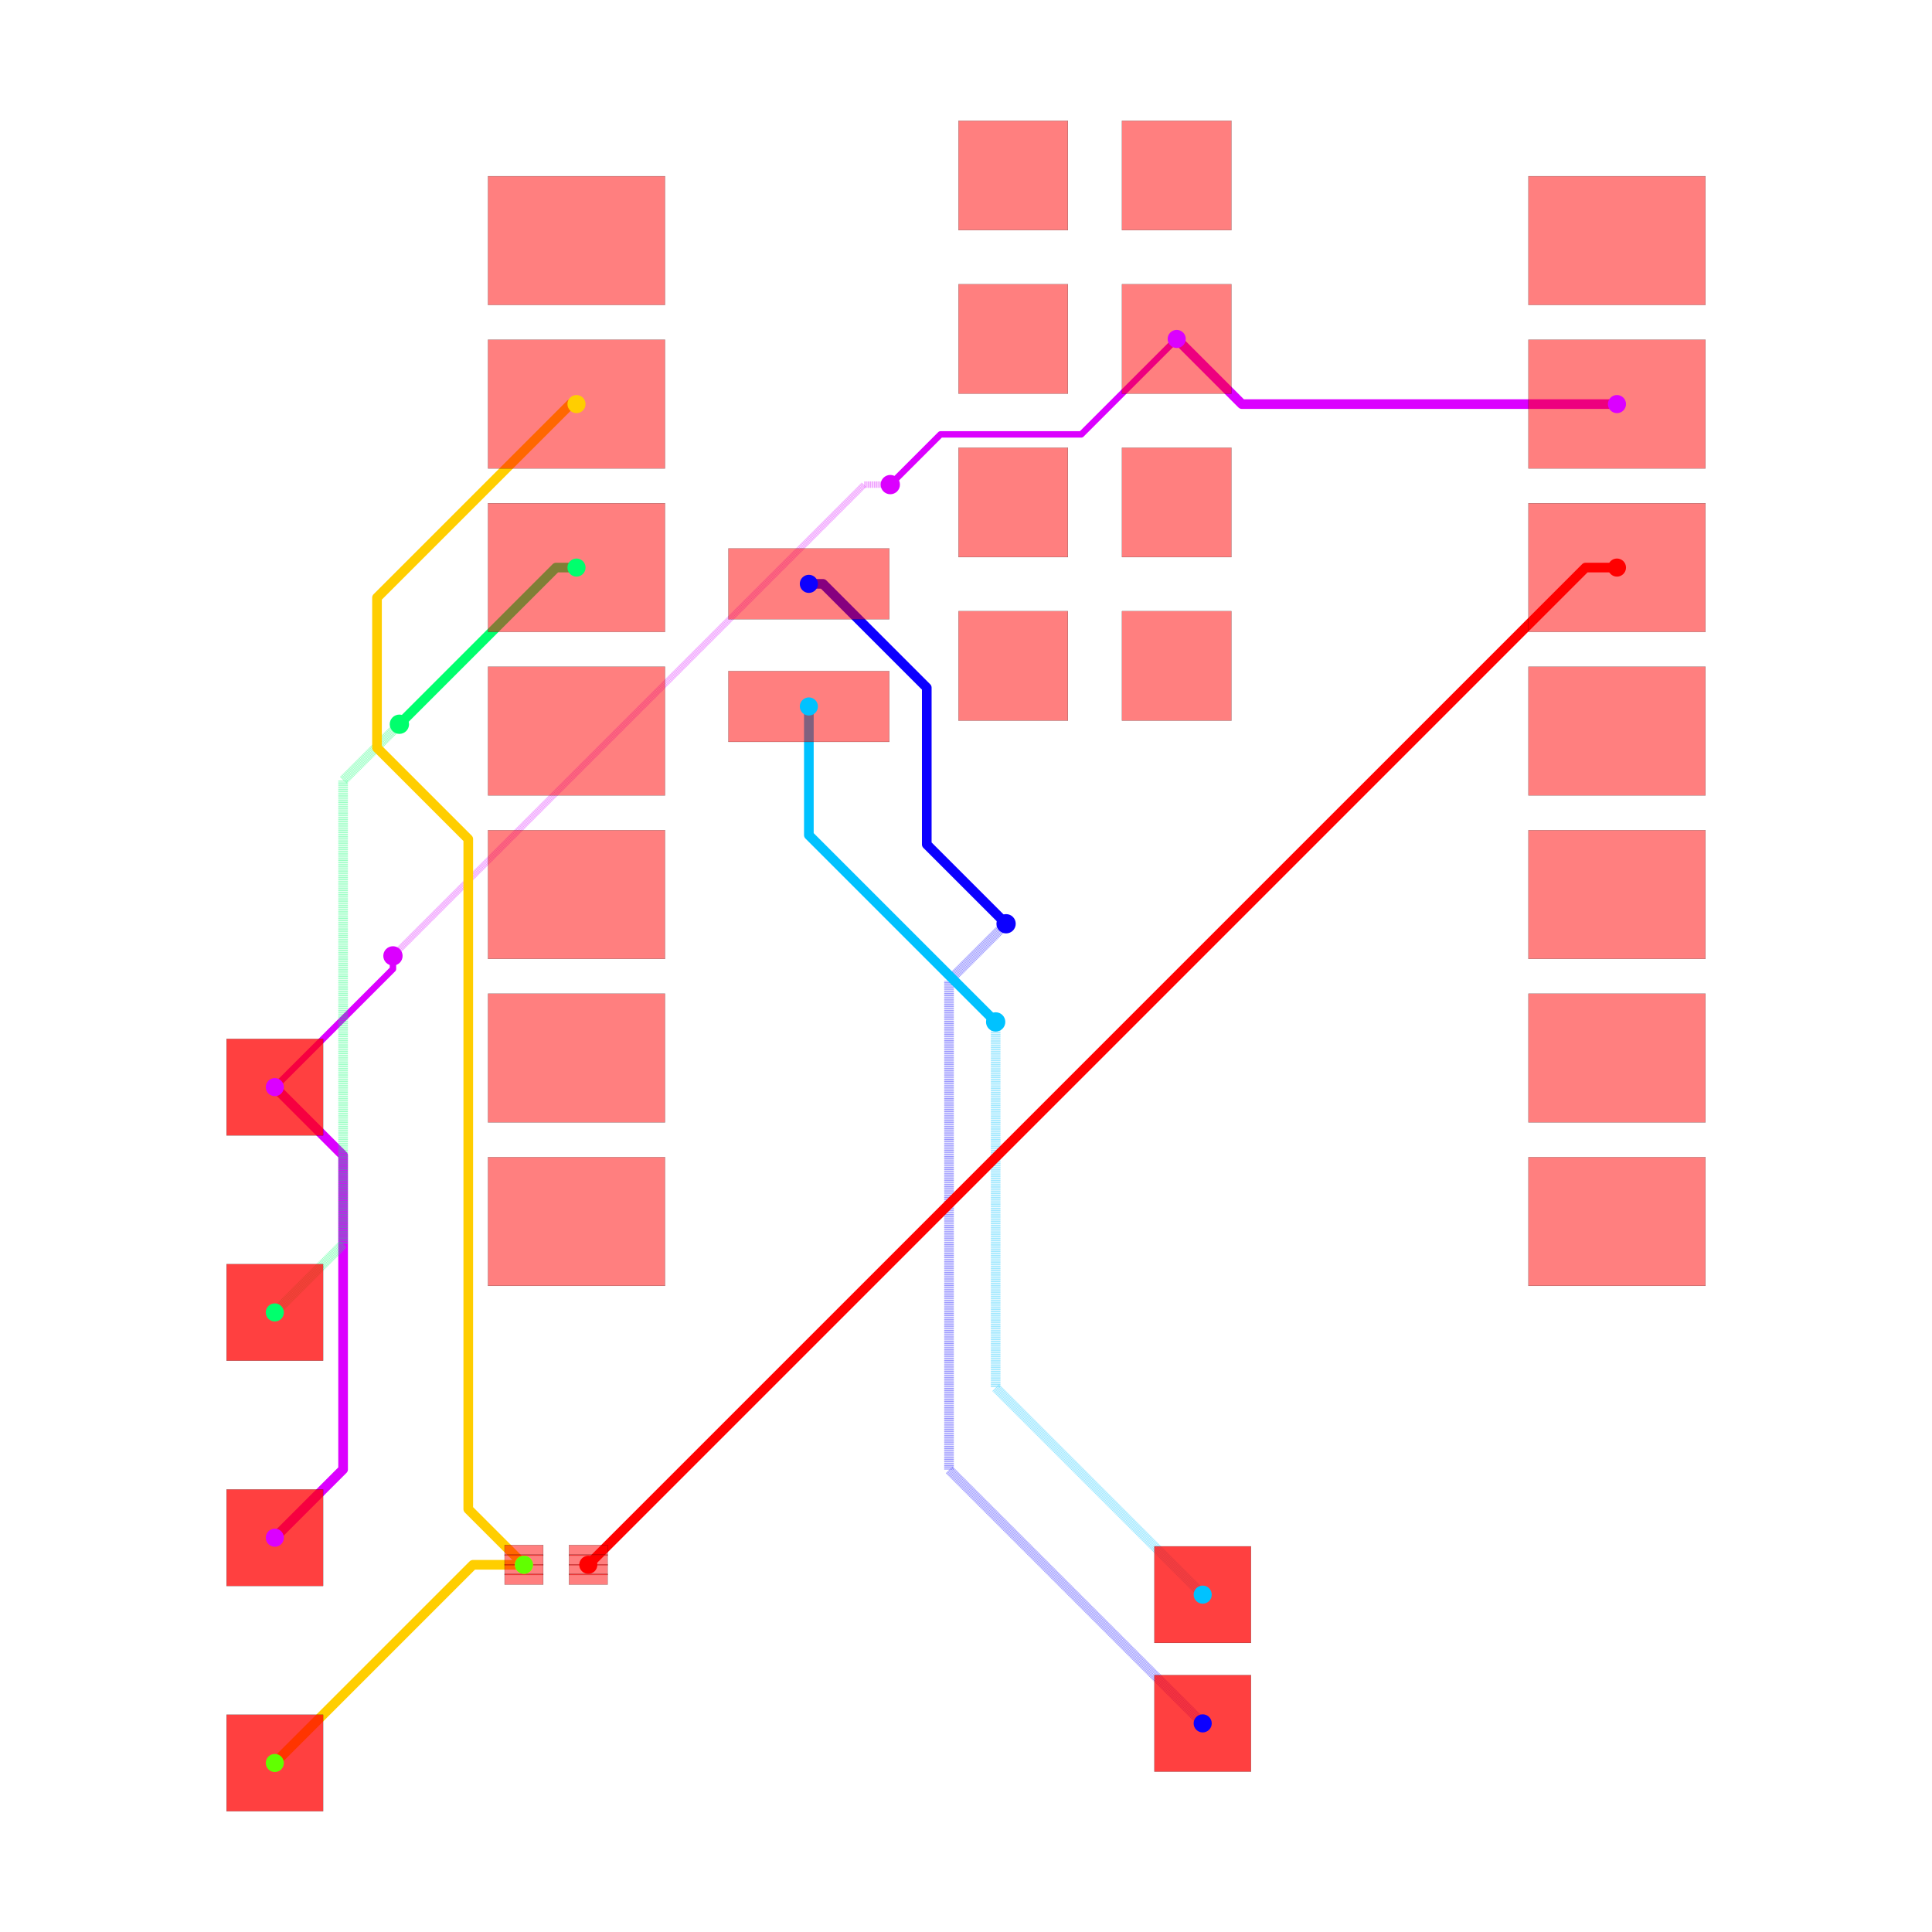
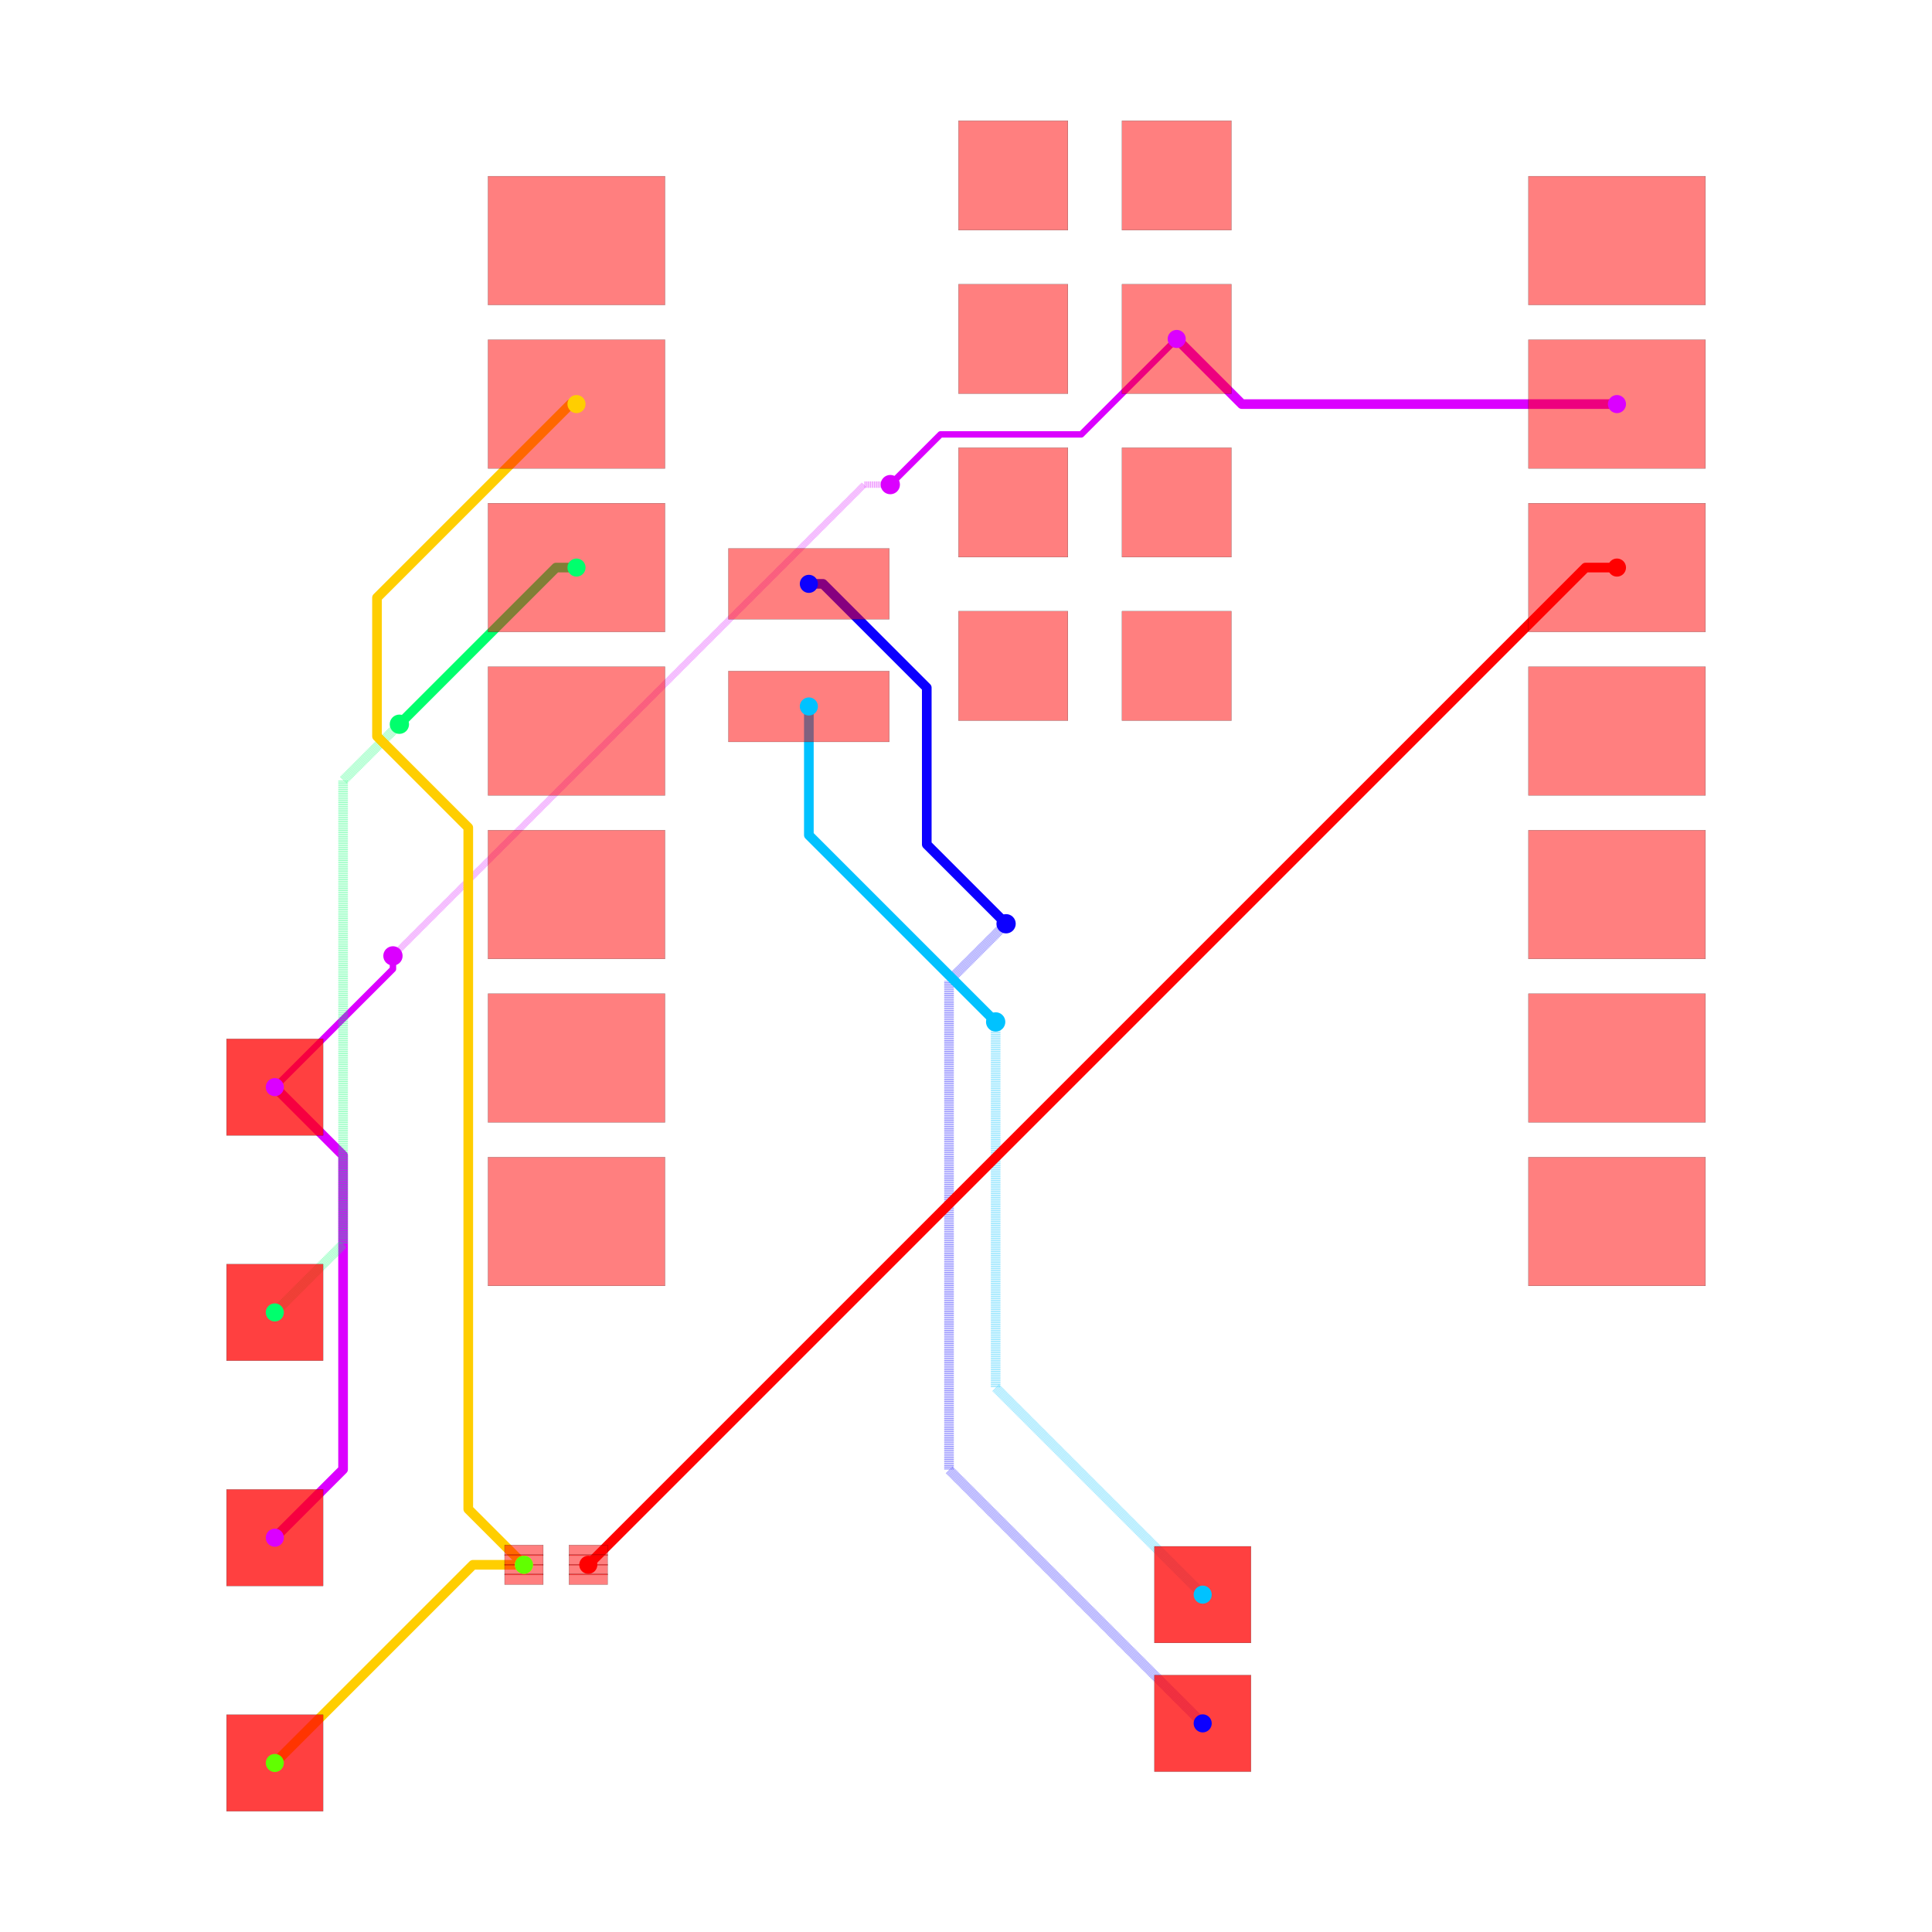
<svg xmlns="http://www.w3.org/2000/svg" width="640" height="640" viewBox="0 0 640 640">
  <rect width="100%" height="100%" fill="white" />
  <g>
-     <polyline data-points="10.124772,9.533000000000001 4.296999999999999,9.533000000000001 3.2847720000000002,10.545" data-type="line" data-label="source_net_0" points="535.638,133.858 411.38,133.858 389.798,112.28" fill="none" stroke="hsl(291.429, 100%, 50%)" stroke-linejoin="round" stroke-width="3.198" />
-   </g>
-   <g>
-     <polyline data-points="-10.727385294299685,-1.079453643315949 -9.66648020005034,-2.1403587375652933 -9.66648020005034,-7.018480200050342 -10.727385294299685,-8.079453643315949" data-type="line" data-label="source_net_0" points="91.036,360.132 113.657,382.752 113.657,486.762 91.036,509.383" fill="none" stroke="hsl(291.429, 100%, 50%)" stroke-linejoin="round" stroke-width="3.198" />
-   </g>
-   <g>
-     <polyline data-points="3.2847720000000002,10.545 1.801645757020225,9.061873757020225 -0.3851262429797746,9.061873757020225 -1.165,8.282" data-type="line" data-label="source_net_0" points="389.798,112.28 358.175,143.903 311.55,143.903 294.922,160.531" fill="none" stroke="hsl(291.429, 100%, 50%)" stroke-linejoin="round" stroke-width="2.132" />
+     <polyline data-points="10.124772,9.533000000000001 4.296771999999999,9.533000000000001 3.2847720000000002,10.545" data-type="line" data-label="source_net_0" points="535.638,133.858 411.375,133.858 389.798,112.28" fill="none" stroke="hsl(291.429, 100%, 50%)" stroke-linejoin="round" stroke-width="3.198" />
+   </g>
+   <g>
+     <polyline data-points="-10.727385294299685,-1.079453643315949 -9.666900649343694,-2.1399382882719404 -9.666900649343694,-7.0189689983599575 -10.727385294299685,-8.079453643315949" data-type="line" data-label="source_net_0" points="91.036,360.132 113.648,382.743 113.648,486.772 91.036,509.383" fill="none" stroke="hsl(291.429, 100%, 50%)" stroke-linejoin="round" stroke-width="3.198" />
+   </g>
+   <g>
+     <polyline data-points="3.2847720000000002,10.545 1.801645757020225,9.061873757020225 -0.3851262429797755,9.061873757020225 -1.165,8.282" data-type="line" data-label="source_net_0" points="389.798,112.28 358.175,143.903 311.55,143.903 294.922,160.531" fill="none" stroke="hsl(291.429, 100%, 50%)" stroke-linejoin="round" stroke-width="2.132" />
  </g>
  <g>
    <polyline data-points="-1.165,8.282 -1.5699999999999994,8.282 -8.892,0.96" data-type="line" data-label="source_net_0" points="294.922,160.531 286.286,160.531 130.17,316.648" fill="none" stroke="rgba(217,0,255,0.5)" stroke-linejoin="round" stroke-width="2.132" stroke-dasharray="0.2 0.2" />
  </g>
  <g>
-     <polyline data-points="-8.892,0.96 -8.892,0.7560000000000009 -10.727385294299685,-1.079453643315949" data-type="line" data-label="source_net_0" points="130.17,316.648 130.17,320.997 91.036,360.132" fill="none" stroke="hsl(291.429, 100%, 50%)" stroke-linejoin="round" stroke-width="2.132" />
-   </g>
-   <g>
-     <polyline data-points="-2.4302279999999996,6.74 -2.210880694114149,6.74 -0.5982843538147169,5.127403659700568 -0.5982843538147169,2.691284353814717 0.634,1.459" data-type="line" data-label="source_trace_9" points="267.945,193.409 272.622,193.409 307.005,227.792 307.005,279.734 333.279,306.008" fill="none" stroke="hsl(242.857, 100%, 50%)" stroke-linejoin="round" stroke-width="3.198" />
+     <polyline data-points="-8.892,0.96 -8.892,0.7559316509837366 -10.727385294299685,-1.079453643315949" data-type="line" data-label="source_net_0" points="130.17,316.648 130.17,320.999 91.036,360.132" fill="none" stroke="hsl(291.429, 100%, 50%)" stroke-linejoin="round" stroke-width="2.132" />
+   </g>
+   <g>
+     <polyline data-points="-2.4302279999999996,6.74 -2.210880694114149,6.74 -0.5982864191622206,5.127405725048072 -0.5982864191622206,2.6912864191622208 0.634,1.459" data-type="line" data-label="source_trace_9" points="267.945,193.409 272.622,193.409 307.005,227.792 307.005,279.734 333.279,306.008" fill="none" stroke="hsl(242.857, 100%, 50%)" stroke-linejoin="round" stroke-width="3.198" />
  </g>
  <g>
    <polyline data-points="0.634,1.459 -0.2527433520864292,0.5722566479135709 -0.2527433520864292,-7.022256647913571 3.689,-10.964" data-type="line" data-label="source_trace_9" points="333.279,306.008 314.372,324.915 314.372,486.842 398.417,570.886" fill="none" stroke="rgba(8,0,255,0.5)" stroke-linejoin="round" stroke-width="3.198" stroke-dasharray="0.2 0.2" />
  </g>
  <g>
    <polyline data-points="-2.4302279999999996,4.835 -2.4302279999999996,2.8362279999999997 0.472,-0.066" data-type="line" data-label="source_trace_8" points="267.945,234.026 267.945,276.644 329.825,338.524" fill="none" stroke="hsl(194.286, 100%, 50%)" stroke-linejoin="round" stroke-width="3.198" />
  </g>
  <g>
    <polyline data-points="0.472,-0.066 0.472,-5.747 3.689,-8.964" data-type="line" data-label="source_trace_8" points="329.825,338.524 329.825,459.652 398.417,528.243" fill="none" stroke="rgba(0,195,255,0.5)" stroke-linejoin="round" stroke-width="3.198" stroke-dasharray="0.2 0.2" />
  </g>
  <g>
-     <polyline data-points="-6.040227999999999,6.993 -6.358,6.993 -8.792,4.559" data-type="line" data-label="source_trace_6" points="190.974,188.015 184.199,188.015 132.302,239.911" fill="none" stroke="hsl(145.714, 100%, 50%)" stroke-linejoin="round" stroke-width="3.198" />
-   </g>
-   <g>
-     <polyline data-points="-8.792,4.559 -9.666590502702158,3.6844094972978416 -9.666590502702158,-3.518590502702158 -10.727,-4.579" data-type="line" data-label="source_trace_6" points="132.302,239.911 113.654,258.559 113.654,412.138 91.045,434.748" fill="none" stroke="rgba(0,255,106,0.5)" stroke-linejoin="round" stroke-width="3.198" stroke-dasharray="0.2 0.2" />
+     <polyline data-points="-6.040227999999999,6.993 -6.3580000000000005,6.993 -8.792,4.559" data-type="line" data-label="source_trace_6" points="190.974,188.015 184.199,188.015 132.302,239.911" fill="none" stroke="hsl(145.714, 100%, 50%)" stroke-linejoin="round" stroke-width="3.198" />
+   </g>
+   <g>
+     <polyline data-points="-8.792,4.559 -9.666693347321129,3.6843066526788713 -9.666693347321129,-3.518693347321128 -10.727,-4.579" data-type="line" data-label="source_trace_6" points="132.302,239.911 113.652,258.561 113.652,412.141 91.045,434.748" fill="none" stroke="rgba(0,255,106,0.5)" stroke-linejoin="round" stroke-width="3.198" stroke-dasharray="0.2 0.2" />
  </g>
  <g>
    <polyline data-points="-6.856893060790263,-8.500436101920712 -7.648436101920712,-8.500436101920712 -10.727,-11.579" data-type="line" data-label="source_trace_3" points="173.561,518.359 156.684,518.359 91.045,583.999" fill="none" stroke="hsl(48.571, 100%, 50%)" stroke-linejoin="round" stroke-width="3.198" />
  </g>
  <g>
-     <polyline data-points="-6.040227999999999,9.533000000000001 -6.132632194277464,9.533000000000001 -9.139742496716645,6.525889697560821 -9.139742496716645,4.193385538154688 -7.721825979122712,2.775469020560755 -7.721825979122712,-7.635503183588264 -6.856893060790263,-8.500436101920712" data-type="line" data-label="source_trace_3" points="190.974,133.858 189.004,133.858 124.887,197.974 124.887,247.707 155.12,277.939 155.12,499.917 173.561,518.359" fill="none" stroke="hsl(48.571, 100%, 50%)" stroke-linejoin="round" stroke-width="3.198" />
+     <polyline data-points="-6.040227999999999,9.533000000000001 -6.132632194277464,9.533000000000001 -9.139742496716645,6.525889697560821 -9.139742496716645,4.371274812027252 -7.721825979122712,2.953358294433319 -7.721825979122712,-7.635503183588264 -6.856893060790263,-8.500436101920712" data-type="line" data-label="source_trace_3" points="190.974,133.858 189.004,133.858 124.887,197.974 124.887,243.914 155.12,274.146 155.12,499.917 173.561,518.359" fill="none" stroke="hsl(48.571, 100%, 50%)" stroke-linejoin="round" stroke-width="3.198" />
  </g>
  <g>
    <polyline data-points="10.124772,6.993 9.63654304113045,6.993 -5.856893060790263,-8.500436101920712" data-type="line" data-label="source_trace_2" points="535.638,188.015 525.228,188.015 194.883,518.359" fill="none" stroke="hsl(0, 100%, 50%)" stroke-linejoin="round" stroke-width="3.198" />
  </g>
  <g>
    <rect data-type="rect" data-label="top source_trace_2" data-x="-5.856893060790263" data-y="-8.275436101920713" x="188.487" y="511.803" width="12.793" height="3.518" fill="rgba(255,0,0,0.5)" stroke="black" stroke-width="0.047" />
  </g>
  <g>
    <rect data-type="rect" data-label="top source_trace_2" data-x="-5.856893060790263" data-y="-8.425436101920713" x="188.487" y="515.001" width="12.793" height="3.518" fill="rgba(255,0,0,0.5)" stroke="black" stroke-width="0.047" />
  </g>
  <g>
    <rect data-type="rect" data-label="top source_trace_2" data-x="-5.856893060790263" data-y="-8.575436101920712" x="188.487" y="518.199" width="12.793" height="3.518" fill="rgba(255,0,0,0.5)" stroke="black" stroke-width="0.047" />
  </g>
  <g>
    <rect data-type="rect" data-label="top source_trace_2" data-x="-5.856893060790263" data-y="-8.725436101920712" x="188.487" y="521.398" width="12.793" height="3.518" fill="rgba(255,0,0,0.5)" stroke="black" stroke-width="0.047" />
  </g>
  <g>
    <rect data-type="rect" data-label="top source_trace_4, source_trace_3" data-x="-6.856893060790263" data-y="-8.275436101920713" x="167.165" y="511.803" width="12.793" height="3.518" fill="rgba(255,0,0,0.5)" stroke="black" stroke-width="0.047" />
  </g>
  <g>
    <rect data-type="rect" data-label="top source_trace_4, source_trace_3" data-x="-6.856893060790263" data-y="-8.425436101920713" x="167.165" y="515.001" width="12.793" height="3.518" fill="rgba(255,0,0,0.5)" stroke="black" stroke-width="0.047" />
  </g>
  <g>
    <rect data-type="rect" data-label="top source_trace_4, source_trace_3" data-x="-6.856893060790263" data-y="-8.575436101920712" x="167.165" y="518.199" width="12.793" height="3.518" fill="rgba(255,0,0,0.5)" stroke="black" stroke-width="0.047" />
  </g>
  <g>
    <rect data-type="rect" data-label="top source_trace_4, source_trace_3" data-x="-6.856893060790263" data-y="-8.725436101920712" x="167.165" y="521.398" width="12.793" height="3.518" fill="rgba(255,0,0,0.5)" stroke="black" stroke-width="0.047" />
  </g>
  <g>
    <rect data-type="rect" data-label="top" data-x="-6.040227999999999" data-y="12.073" x="161.657" y="58.379" width="58.634" height="42.643" fill="rgba(255,0,0,0.5)" stroke="black" stroke-width="0.047" />
  </g>
  <g>
    <rect data-type="rect" data-label="top source_trace_4, source_trace_3" data-x="-6.040227999999999" data-y="9.533000000000001" x="161.657" y="112.536" width="58.634" height="42.643" fill="rgba(255,0,0,0.5)" stroke="black" stroke-width="0.047" />
  </g>
  <g>
    <rect data-type="rect" data-label="top source_trace_6" data-x="-6.040227999999999" data-y="6.993" x="161.657" y="166.693" width="58.634" height="42.643" fill="rgba(255,0,0,0.5)" stroke="black" stroke-width="0.047" />
  </g>
  <g>
    <rect data-type="rect" data-label="top" data-x="-6.040227999999999" data-y="4.453" x="161.657" y="220.85" width="58.634" height="42.643" fill="rgba(255,0,0,0.5)" stroke="black" stroke-width="0.047" />
  </g>
  <g>
    <rect data-type="rect" data-label="top" data-x="-6.040227999999999" data-y="1.9129999999999998" x="161.657" y="275.007" width="58.634" height="42.643" fill="rgba(255,0,0,0.5)" stroke="black" stroke-width="0.047" />
  </g>
  <g>
    <rect data-type="rect" data-label="top" data-x="-6.040227999999999" data-y="-0.6269999999999998" x="161.657" y="329.163" width="58.634" height="42.643" fill="rgba(255,0,0,0.5)" stroke="black" stroke-width="0.047" />
  </g>
  <g>
    <rect data-type="rect" data-label="top" data-x="-6.040227999999999" data-y="-3.167" x="161.657" y="383.32" width="58.634" height="42.643" fill="rgba(255,0,0,0.5)" stroke="black" stroke-width="0.047" />
  </g>
  <g>
    <rect data-type="rect" data-label="top" data-x="10.124772" data-y="-3.167" x="506.32" y="383.32" width="58.634" height="42.643" fill="rgba(255,0,0,0.5)" stroke="black" stroke-width="0.047" />
  </g>
  <g>
    <rect data-type="rect" data-label="top" data-x="10.124772" data-y="-0.6269999999999998" x="506.32" y="329.163" width="58.634" height="42.643" fill="rgba(255,0,0,0.5)" stroke="black" stroke-width="0.047" />
  </g>
  <g>
    <rect data-type="rect" data-label="top" data-x="10.124772" data-y="1.9129999999999998" x="506.32" y="275.007" width="58.634" height="42.643" fill="rgba(255,0,0,0.5)" stroke="black" stroke-width="0.047" />
  </g>
  <g>
    <rect data-type="rect" data-label="top" data-x="10.124772" data-y="4.453" x="506.32" y="220.85" width="58.634" height="42.643" fill="rgba(255,0,0,0.5)" stroke="black" stroke-width="0.047" />
  </g>
  <g>
    <rect data-type="rect" data-label="top source_trace_2" data-x="10.124772" data-y="6.993" x="506.32" y="166.693" width="58.634" height="42.643" fill="rgba(255,0,0,0.5)" stroke="black" stroke-width="0.047" />
  </g>
  <g>
    <rect data-type="rect" data-label="top source_net_0" data-x="10.124772" data-y="9.533000000000001" x="506.32" y="112.536" width="58.634" height="42.643" fill="rgba(255,0,0,0.5)" stroke="black" stroke-width="0.047" />
  </g>
  <g>
    <rect data-type="rect" data-label="top" data-x="10.124772" data-y="12.073" x="506.32" y="58.379" width="58.634" height="42.643" fill="rgba(255,0,0,0.5)" stroke="black" stroke-width="0.047" />
  </g>
  <g>
    <rect data-type="rect" data-label="top source_trace_8" data-x="-2.4302279999999996" data-y="4.835" x="241.293" y="222.3" width="53.304" height="23.454" fill="rgba(255,0,0,0.5)" stroke="black" stroke-width="0.047" />
  </g>
  <g>
    <rect data-type="rect" data-label="top source_trace_9" data-x="-2.4302279999999996" data-y="6.74" x="241.293" y="181.682" width="53.304" height="23.454" fill="rgba(255,0,0,0.5)" stroke="black" stroke-width="0.047" />
  </g>
  <g>
    <rect data-type="rect" data-label="top" data-x="0.7447720000000002" data-y="13.085" x="317.518" y="40" width="36.247" height="36.247" fill="rgba(255,0,0,0.5)" stroke="black" stroke-width="0.047" />
  </g>
  <g>
    <rect data-type="rect" data-label="top" data-x="3.2847720000000002" data-y="13.085" x="371.675" y="40" width="36.247" height="36.247" fill="rgba(255,0,0,0.5)" stroke="black" stroke-width="0.047" />
  </g>
  <g>
    <rect data-type="rect" data-label="top" data-x="0.7447720000000002" data-y="10.545" x="317.518" y="94.157" width="36.247" height="36.247" fill="rgba(255,0,0,0.5)" stroke="black" stroke-width="0.047" />
  </g>
  <g>
    <rect data-type="rect" data-label="top source_net_0" data-x="3.2847720000000002" data-y="10.545" x="371.675" y="94.157" width="36.247" height="36.247" fill="rgba(255,0,0,0.5)" stroke="black" stroke-width="0.047" />
  </g>
  <g>
    <rect data-type="rect" data-label="top" data-x="0.7447720000000002" data-y="8.004999999999999" x="317.518" y="148.314" width="36.247" height="36.247" fill="rgba(255,0,0,0.5)" stroke="black" stroke-width="0.047" />
  </g>
  <g>
    <rect data-type="rect" data-label="top" data-x="3.2847720000000002" data-y="8.004999999999999" x="371.675" y="148.314" width="36.247" height="36.247" fill="rgba(255,0,0,0.5)" stroke="black" stroke-width="0.047" />
  </g>
  <g>
    <rect data-type="rect" data-label="top" data-x="0.7447720000000002" data-y="5.465" x="317.518" y="202.471" width="36.247" height="36.247" fill="rgba(255,0,0,0.5)" stroke="black" stroke-width="0.047" />
  </g>
  <g>
    <rect data-type="rect" data-label="top" data-x="3.2847720000000002" data-y="5.465" x="371.675" y="202.471" width="36.247" height="36.247" fill="rgba(255,0,0,0.5)" stroke="black" stroke-width="0.047" />
  </g>
  <g>
    <rect data-type="rect" data-label="top source_trace_9 bottom source_trace_9" data-x="3.6885631738662035" data-y="-10.96420520580684" x="382.416" y="554.9" width="31.982" height="31.982" fill="rgba(255,0,0,0.75)" stroke="black" stroke-width="0.047" />
  </g>
  <g>
    <rect data-type="rect" data-label="top source_trace_8 bottom source_trace_8" data-x="3.6885631738662035" data-y="-8.96420520580684" x="382.416" y="512.256" width="31.982" height="31.982" fill="rgba(255,0,0,0.75)" stroke="black" stroke-width="0.047" />
  </g>
  <g>
    <rect data-type="rect" data-label="top source_trace_4, source_trace_3 bottom source_trace_4, source_trace_3" data-x="-10.727385294299685" data-y="-11.579453643315949" x="75.045" y="568.018" width="31.982" height="31.982" fill="rgba(255,0,0,0.75)" stroke="black" stroke-width="0.047" />
  </g>
  <g>
    <rect data-type="rect" data-label="top source_net_0 bottom source_net_0" data-x="-10.727385294299685" data-y="-8.079453643315949" x="75.045" y="493.392" width="31.982" height="31.982" fill="rgba(255,0,0,0.75)" stroke="black" stroke-width="0.047" />
  </g>
  <g>
    <rect data-type="rect" data-label="top source_trace_6 bottom source_trace_6" data-x="-10.727385294299685" data-y="-4.579453643315949" x="75.045" y="418.766" width="31.982" height="31.982" fill="rgba(255,0,0,0.75)" stroke="black" stroke-width="0.047" />
  </g>
  <g>
    <rect data-type="rect" data-label="top source_net_0 bottom source_net_0" data-x="-10.727385294299685" data-y="-1.079453643315949" x="75.045" y="344.141" width="31.982" height="31.982" fill="rgba(255,0,0,0.75)" stroke="black" stroke-width="0.047" />
  </g>
  <circle data-type="circle" data-label="" data-x="-1.165" data-y="8.282" cx="294.922" cy="160.531" r="3.198" fill="hsl(291.429, 100%, 50%)" stroke="none" stroke-width="0.047" />
  <circle data-type="circle" data-label="" data-x="-8.892" data-y="0.96" cx="130.17" cy="316.648" r="3.198" fill="hsl(291.429, 100%, 50%)" stroke="none" stroke-width="0.047" />
  <circle data-type="circle" data-label="" data-x="0.634" data-y="1.459" cx="333.279" cy="306.008" r="3.198" fill="hsl(242.857, 100%, 50%)" stroke="none" stroke-width="0.047" />
  <circle data-type="circle" data-label="" data-x="0.472" data-y="-0.066" cx="329.825" cy="338.524" r="3.198" fill="hsl(194.286, 100%, 50%)" stroke="none" stroke-width="0.047" />
  <circle data-type="circle" data-label="" data-x="-8.792" data-y="4.559" cx="132.302" cy="239.911" r="3.198" fill="hsl(145.714, 100%, 50%)" stroke="none" stroke-width="0.047" />
  <g>
    <circle data-type="point" data-label="source_trace_2 source_trace_2 top" data-x="10.124772" data-y="6.993" cx="535.638" cy="188.015" r="3" fill="hsl(0, 100%, 50%)" />
  </g>
  <g>
    <circle data-type="point" data-label="source_trace_2 source_trace_2 top" data-x="-5.856893060790263" data-y="-8.500436101920712" cx="194.883" cy="518.359" r="3" fill="hsl(0, 100%, 50%)" />
  </g>
  <g>
    <circle data-type="point" data-label="source_trace_3 source_trace_3 top" data-x="-6.040227999999999" data-y="9.533000000000001" cx="190.974" cy="133.858" r="3" fill="hsl(48.571, 100%, 50%)" />
  </g>
  <g>
    <circle data-type="point" data-label="source_trace_3 source_trace_3 top" data-x="-6.856893060790263" data-y="-8.500436101920712" cx="173.561" cy="518.359" r="3" fill="hsl(48.571, 100%, 50%)" />
  </g>
  <g>
    <circle data-type="point" data-label="source_trace_4 source_trace_4 top" data-x="-6.856893060790263" data-y="-8.500436101920712" cx="173.561" cy="518.359" r="3" fill="hsl(97.143, 100%, 50%)" />
  </g>
  <g>
    <circle data-type="point" data-label="source_trace_4 source_trace_4 top" data-x="-10.727385294299685" data-y="-11.579453643315949" cx="91.036" cy="584.009" r="3" fill="hsl(97.143, 100%, 50%)" />
  </g>
  <g>
    <circle data-type="point" data-label="source_trace_6 source_trace_6 top" data-x="-6.040227999999999" data-y="6.993" cx="190.974" cy="188.015" r="3" fill="hsl(145.714, 100%, 50%)" />
  </g>
  <g>
    <circle data-type="point" data-label="source_trace_6 source_trace_6 top" data-x="-10.727385294299685" data-y="-4.579453643315949" cx="91.036" cy="434.758" r="3" fill="hsl(145.714, 100%, 50%)" />
  </g>
  <g>
    <circle data-type="point" data-label="source_trace_8 source_trace_8 top" data-x="-2.4302279999999996" data-y="4.835" cx="267.945" cy="234.026" r="3" fill="hsl(194.286, 100%, 50%)" />
  </g>
  <g>
    <circle data-type="point" data-label="source_trace_8 source_trace_8 top" data-x="3.6885631738662035" data-y="-8.96420520580684" cx="398.407" cy="528.248" r="3" fill="hsl(194.286, 100%, 50%)" />
  </g>
  <g>
    <circle data-type="point" data-label="source_trace_9 source_trace_9 top" data-x="-2.4302279999999996" data-y="6.74" cx="267.945" cy="193.409" r="3" fill="hsl(242.857, 100%, 50%)" />
  </g>
  <g>
    <circle data-type="point" data-label="source_trace_9 source_trace_9 top" data-x="3.6885631738662035" data-y="-10.96420520580684" cx="398.407" cy="570.891" r="3" fill="hsl(242.857, 100%, 50%)" />
  </g>
  <g>
    <circle data-type="point" data-label="source_net_0 source_net_0 top" data-x="10.124772" data-y="9.533000000000001" cx="535.638" cy="133.858" r="3" fill="hsl(291.429, 100%, 50%)" />
  </g>
  <g>
    <circle data-type="point" data-label="source_net_0 source_net_0 top" data-x="3.2847720000000002" data-y="10.545" cx="389.798" cy="112.28" r="3" fill="hsl(291.429, 100%, 50%)" />
  </g>
  <g>
    <circle data-type="point" data-label="source_net_0 source_net_0 top" data-x="-10.727385294299685" data-y="-8.079453643315949" cx="91.036" cy="509.383" r="3" fill="hsl(291.429, 100%, 50%)" />
  </g>
  <g>
    <circle data-type="point" data-label="source_net_0 source_net_0 top" data-x="-10.727385294299685" data-y="-1.079453643315949" cx="91.036" cy="360.132" r="3" fill="hsl(291.429, 100%, 50%)" />
  </g>
  <g id="crosshair" style="display: none">
    <line id="crosshair-h" y1="0" y2="640" stroke="#666" stroke-width="0.5" />
    <line id="crosshair-v" x1="0" x2="640" stroke="#666" stroke-width="0.5" />
    <text id="coordinates" font-family="monospace" font-size="12" fill="#666" />
  </g>
</svg>
